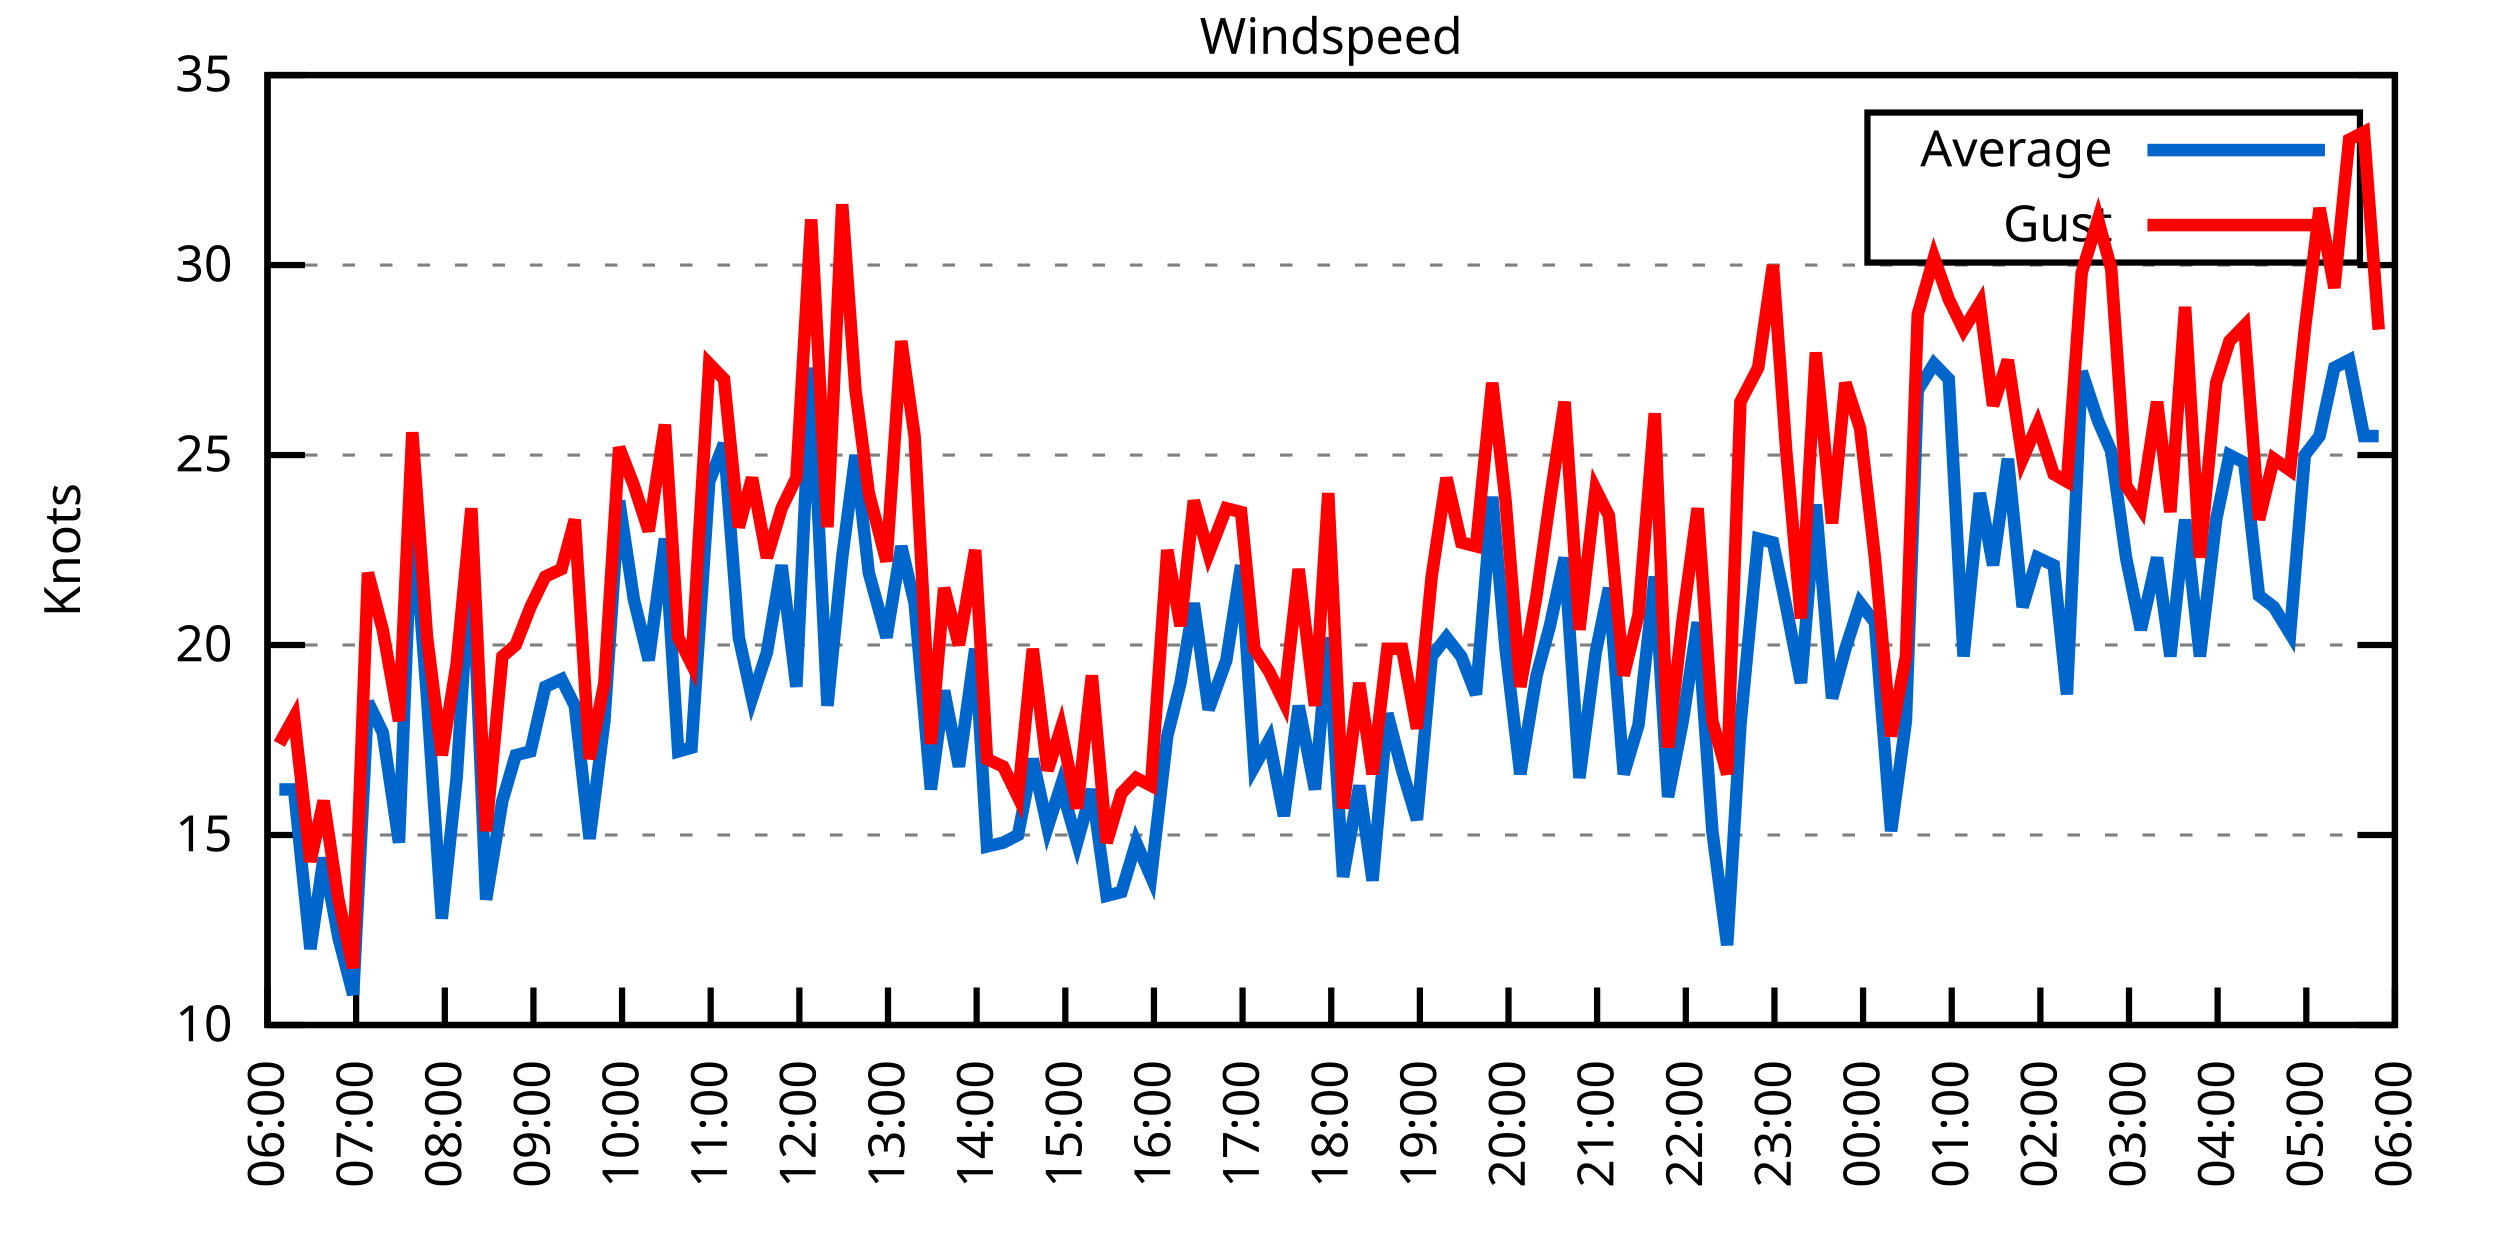
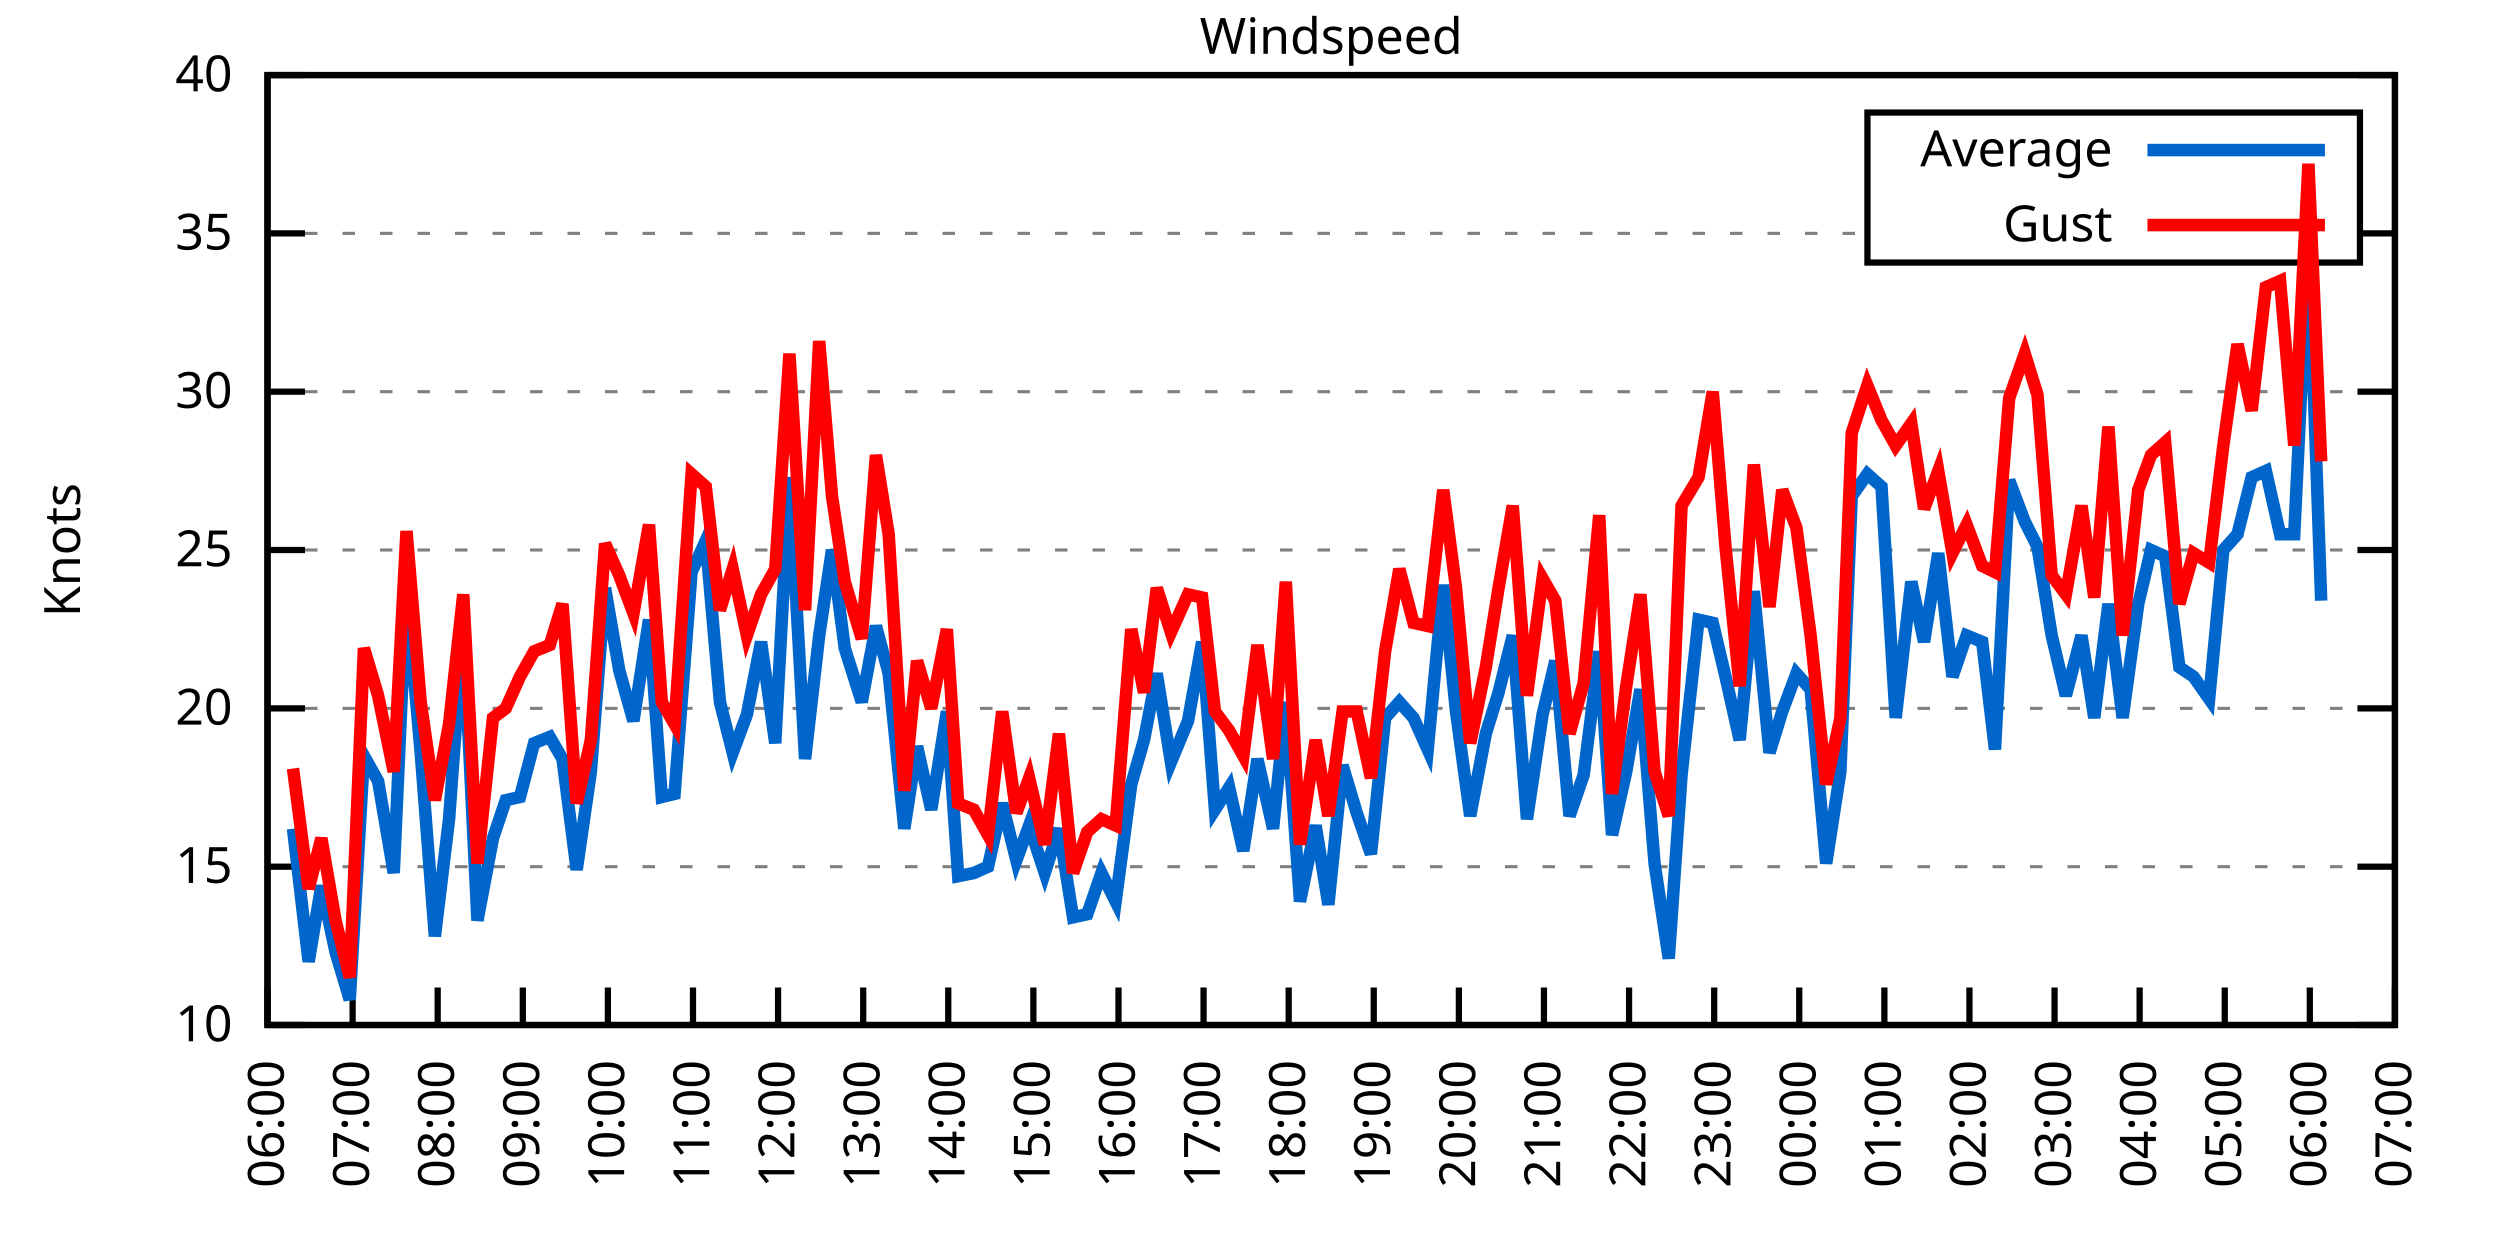
<svg xmlns="http://www.w3.org/2000/svg" xmlns:xlink="http://www.w3.org/1999/xlink" width="400" height="200" viewBox="0 0 400 200">
  <g id="gnuplot_canvas">
    <rect x="0" y="0" width="400" height="200" fill="none" />
    <defs>
      <circle id="gpDot" r="0.5" stroke-width="0.5" stroke="currentColor" />
      <path id="gpPt0" stroke-width="0.333" stroke="currentColor" d="M-1,0 h2 M0,-1 v2" />
      <path id="gpPt1" stroke-width="0.333" stroke="currentColor" d="M-1,-1 L1,1 M1,-1 L-1,1" />
      <path id="gpPt2" stroke-width="0.333" stroke="currentColor" d="M-1,0 L1,0 M0,-1 L0,1 M-1,-1 L1,1 M-1,1 L1,-1" />
      <rect id="gpPt3" stroke-width="0.333" stroke="currentColor" x="-1" y="-1" width="2" height="2" />
      <rect id="gpPt4" stroke-width="0.333" stroke="currentColor" fill="currentColor" x="-1" y="-1" width="2" height="2" />
      <circle id="gpPt5" stroke-width="0.333" stroke="currentColor" cx="0" cy="0" r="1" />
      <use xlink:href="#gpPt5" id="gpPt6" fill="currentColor" stroke="none" />
      <path id="gpPt7" stroke-width="0.333" stroke="currentColor" d="M0,-1.33 L-1.33,0.67 L1.33,0.67 z" />
      <use xlink:href="#gpPt7" id="gpPt8" fill="currentColor" stroke="none" />
      <use xlink:href="#gpPt7" id="gpPt9" stroke="currentColor" transform="rotate(180)" />
      <use xlink:href="#gpPt9" id="gpPt10" fill="currentColor" stroke="none" />
      <use xlink:href="#gpPt3" id="gpPt11" stroke="currentColor" transform="rotate(45)" />
      <use xlink:href="#gpPt11" id="gpPt12" fill="currentColor" stroke="none" />
      <path id="gpPt13" stroke-width="0.333" stroke="currentColor" d="M0,1.330 L1.265,0.411 L0.782,-1.067 L-0.782,-1.076 L-1.265,0.411 z" />
      <use xlink:href="#gpPt13" id="gpPt14" fill="currentColor" stroke="none" />
      <filter id="textbox" filterUnits="objectBoundingBox" x="0" y="0" height="1" width="1">
        <feFlood flood-color="white" flood-opacity="1" result="bgnd" />
        <feComposite in="SourceGraphic" in2="bgnd" operator="atop" />
      </filter>
      <filter id="greybox" filterUnits="objectBoundingBox" x="0" y="0" height="1" width="1">
        <feFlood flood-color="lightgrey" flood-opacity="1" result="grey" />
        <feComposite in="SourceGraphic" in2="grey" operator="atop" />
      </filter>
    </defs>
    <g fill="none" color="white" stroke="currentColor" stroke-width="1.00" stroke-linecap="butt" stroke-linejoin="miter">
</g>
    <g fill="none" color="black" stroke="currentColor" stroke-width="1.00" stroke-linecap="butt" stroke-linejoin="miter">
      <g stroke="none" shape-rendering="crispEdges">
        <polygon fill="rgb(255, 255, 255)" points="42.80,164.00 383.18,164.00 383.18,12.02 42.80,12.02 " />
      </g>
    </g>
    <g fill="none" color="black" stroke="currentColor" stroke-width="1.00" stroke-linecap="butt" stroke-linejoin="miter">
</g>
    <g fill="none" color="black" stroke="black" stroke-width="0.50" stroke-linecap="butt" stroke-linejoin="miter">
</g>
    <g fill="none" color="gray" stroke="currentColor" stroke-width="0.50" stroke-linecap="butt" stroke-linejoin="miter">
      <path stroke="gray" stroke-dasharray="2,4" class="gridline" d="M42.80,164.00 L383.19,164.00  " />
    </g>
    <g fill="none" color="gray" stroke="gray" stroke-width="1.00" stroke-linecap="butt" stroke-linejoin="miter">
</g>
    <g fill="none" color="black" stroke="currentColor" stroke-width="1.00" stroke-linecap="butt" stroke-linejoin="miter">
      <path stroke="black" d="M42.80,164.00 L48.80,164.00 M383.19,164.00 L377.19,164.00  " />
      <g transform="translate(37.20,166.60)" stroke="none" fill="black" font-family="Sans" font-size="8.00" text-anchor="end">
        <text>
          <tspan font-family="Sans"> 10</tspan>
        </text>
      </g>
    </g>
    <g fill="none" color="black" stroke="currentColor" stroke-width="1.00" stroke-linecap="butt" stroke-linejoin="miter">
</g>
    <g fill="none" color="black" stroke="black" stroke-width="0.50" stroke-linecap="butt" stroke-linejoin="miter">
</g>
    <g fill="none" color="gray" stroke="currentColor" stroke-width="0.50" stroke-linecap="butt" stroke-linejoin="miter">
-       <path stroke="gray" stroke-dasharray="2,4" class="gridline" d="M42.80,133.60 L383.19,133.60  " />
-     </g>
-     <g fill="none" color="gray" stroke="gray" stroke-width="1.00" stroke-linecap="butt" stroke-linejoin="miter">
- </g>
-     <g fill="none" color="black" stroke="currentColor" stroke-width="1.00" stroke-linecap="butt" stroke-linejoin="miter">
-       <path stroke="black" d="M42.80,133.60 L48.80,133.60 M383.19,133.60 L377.19,133.60  " />
-       <g transform="translate(37.20,136.20)" stroke="none" fill="black" font-family="Sans" font-size="8.00" text-anchor="end">
+       <path stroke="gray" stroke-dasharray="2,4" class="gridline" d="M42.80,138.67 L383.19,138.67  " />
+     </g>
+     <g fill="none" color="gray" stroke="gray" stroke-width="1.00" stroke-linecap="butt" stroke-linejoin="miter">
+ </g>
+     <g fill="none" color="black" stroke="currentColor" stroke-width="1.00" stroke-linecap="butt" stroke-linejoin="miter">
+       <path stroke="black" d="M42.80,138.67 L48.80,138.67 M383.19,138.67 L377.19,138.67  " />
+       <g transform="translate(37.20,141.27)" stroke="none" fill="black" font-family="Sans" font-size="8.00" text-anchor="end">
        <text>
          <tspan font-family="Sans"> 15</tspan>
        </text>
      </g>
    </g>
    <g fill="none" color="black" stroke="currentColor" stroke-width="1.00" stroke-linecap="butt" stroke-linejoin="miter">
</g>
    <g fill="none" color="black" stroke="black" stroke-width="0.50" stroke-linecap="butt" stroke-linejoin="miter">
</g>
    <g fill="none" color="gray" stroke="currentColor" stroke-width="0.50" stroke-linecap="butt" stroke-linejoin="miter">
-       <path stroke="gray" stroke-dasharray="2,4" class="gridline" d="M42.80,103.20 L383.19,103.20  " />
-     </g>
-     <g fill="none" color="gray" stroke="gray" stroke-width="1.00" stroke-linecap="butt" stroke-linejoin="miter">
- </g>
-     <g fill="none" color="black" stroke="currentColor" stroke-width="1.00" stroke-linecap="butt" stroke-linejoin="miter">
-       <path stroke="black" d="M42.80,103.20 L48.80,103.20 M383.19,103.20 L377.19,103.20  " />
-       <g transform="translate(37.20,105.80)" stroke="none" fill="black" font-family="Sans" font-size="8.00" text-anchor="end">
+       <path stroke="gray" stroke-dasharray="2,4" class="gridline" d="M42.80,113.34 L383.19,113.34  " />
+     </g>
+     <g fill="none" color="gray" stroke="gray" stroke-width="1.00" stroke-linecap="butt" stroke-linejoin="miter">
+ </g>
+     <g fill="none" color="black" stroke="currentColor" stroke-width="1.00" stroke-linecap="butt" stroke-linejoin="miter">
+       <path stroke="black" d="M42.80,113.34 L48.80,113.34 M383.19,113.34 L377.19,113.34  " />
+       <g transform="translate(37.20,115.94)" stroke="none" fill="black" font-family="Sans" font-size="8.00" text-anchor="end">
        <text>
          <tspan font-family="Sans"> 20</tspan>
        </text>
      </g>
    </g>
    <g fill="none" color="black" stroke="currentColor" stroke-width="1.00" stroke-linecap="butt" stroke-linejoin="miter">
</g>
    <g fill="none" color="black" stroke="black" stroke-width="0.50" stroke-linecap="butt" stroke-linejoin="miter">
</g>
    <g fill="none" color="gray" stroke="currentColor" stroke-width="0.50" stroke-linecap="butt" stroke-linejoin="miter">
-       <path stroke="gray" stroke-dasharray="2,4" class="gridline" d="M42.80,72.81 L383.19,72.81  " />
-     </g>
-     <g fill="none" color="gray" stroke="gray" stroke-width="1.00" stroke-linecap="butt" stroke-linejoin="miter">
- </g>
-     <g fill="none" color="black" stroke="currentColor" stroke-width="1.00" stroke-linecap="butt" stroke-linejoin="miter">
-       <path stroke="black" d="M42.80,72.81 L48.80,72.81 M383.19,72.81 L377.19,72.81  " />
-       <g transform="translate(37.20,75.41)" stroke="none" fill="black" font-family="Sans" font-size="8.00" text-anchor="end">
+       <path stroke="gray" stroke-dasharray="2,4" class="gridline" d="M42.80,88.00 L383.19,88.00  " />
+     </g>
+     <g fill="none" color="gray" stroke="gray" stroke-width="1.00" stroke-linecap="butt" stroke-linejoin="miter">
+ </g>
+     <g fill="none" color="black" stroke="currentColor" stroke-width="1.00" stroke-linecap="butt" stroke-linejoin="miter">
+       <path stroke="black" d="M42.80,88.00 L48.80,88.00 M383.19,88.00 L377.19,88.00  " />
+       <g transform="translate(37.20,90.60)" stroke="none" fill="black" font-family="Sans" font-size="8.00" text-anchor="end">
        <text>
          <tspan font-family="Sans"> 25</tspan>
        </text>
      </g>
    </g>
    <g fill="none" color="black" stroke="currentColor" stroke-width="1.00" stroke-linecap="butt" stroke-linejoin="miter">
</g>
    <g fill="none" color="black" stroke="black" stroke-width="0.50" stroke-linecap="butt" stroke-linejoin="miter">
</g>
    <g fill="none" color="gray" stroke="currentColor" stroke-width="0.50" stroke-linecap="butt" stroke-linejoin="miter">
-       <path stroke="gray" stroke-dasharray="2,4" class="gridline" d="M42.80,42.41 L383.19,42.41  " />
-     </g>
-     <g fill="none" color="gray" stroke="gray" stroke-width="1.00" stroke-linecap="butt" stroke-linejoin="miter">
- </g>
-     <g fill="none" color="black" stroke="currentColor" stroke-width="1.00" stroke-linecap="butt" stroke-linejoin="miter">
-       <path stroke="black" d="M42.80,42.41 L48.80,42.41 M383.19,42.41 L377.19,42.41  " />
-       <g transform="translate(37.20,45.01)" stroke="none" fill="black" font-family="Sans" font-size="8.00" text-anchor="end">
+       <path stroke="gray" stroke-dasharray="2,4" class="gridline" d="M42.80,62.67 L383.19,62.67  " />
+     </g>
+     <g fill="none" color="gray" stroke="gray" stroke-width="1.00" stroke-linecap="butt" stroke-linejoin="miter">
+ </g>
+     <g fill="none" color="black" stroke="currentColor" stroke-width="1.00" stroke-linecap="butt" stroke-linejoin="miter">
+       <path stroke="black" d="M42.80,62.67 L48.80,62.67 M383.19,62.67 L377.19,62.67  " />
+       <g transform="translate(37.20,65.27)" stroke="none" fill="black" font-family="Sans" font-size="8.00" text-anchor="end">
        <text>
          <tspan font-family="Sans"> 30</tspan>
+         </text>
+       </g>
+     </g>
+     <g fill="none" color="black" stroke="currentColor" stroke-width="1.00" stroke-linecap="butt" stroke-linejoin="miter">
+ </g>
+     <g fill="none" color="black" stroke="black" stroke-width="0.50" stroke-linecap="butt" stroke-linejoin="miter">
+ </g>
+     <g fill="none" color="gray" stroke="currentColor" stroke-width="0.50" stroke-linecap="butt" stroke-linejoin="miter">
+       <path stroke="gray" stroke-dasharray="2,4" class="gridline" d="M42.80,37.34 L298.79,37.34 M377.59,37.34 L383.19,37.34  " />
+     </g>
+     <g fill="none" color="gray" stroke="gray" stroke-width="1.00" stroke-linecap="butt" stroke-linejoin="miter">
+ </g>
+     <g fill="none" color="black" stroke="currentColor" stroke-width="1.00" stroke-linecap="butt" stroke-linejoin="miter">
+       <path stroke="black" d="M42.80,37.34 L48.80,37.34 M383.19,37.34 L377.19,37.34  " />
+       <g transform="translate(37.20,39.94)" stroke="none" fill="black" font-family="Sans" font-size="8.00" text-anchor="end">
+         <text>
+           <tspan font-family="Sans"> 35</tspan>
        </text>
      </g>
    </g>
    <g fill="none" color="black" stroke="currentColor" stroke-width="1.00" stroke-linecap="butt" stroke-linejoin="miter">
</g>
    <g fill="none" color="black" stroke="black" stroke-width="0.50" stroke-linecap="butt" stroke-linejoin="miter">
</g>
    <g fill="none" color="gray" stroke="currentColor" stroke-width="0.50" stroke-linecap="butt" stroke-linejoin="miter">
      <path stroke="gray" stroke-dasharray="2,4" class="gridline" d="M42.80,12.01 L383.19,12.01  " />
    </g>
    <g fill="none" color="gray" stroke="gray" stroke-width="1.00" stroke-linecap="butt" stroke-linejoin="miter">
</g>
    <g fill="none" color="black" stroke="currentColor" stroke-width="1.00" stroke-linecap="butt" stroke-linejoin="miter">
      <path stroke="black" d="M42.80,12.01 L48.80,12.01 M383.19,12.01 L377.19,12.01  " />
      <g transform="translate(37.20,14.61)" stroke="none" fill="black" font-family="Sans" font-size="8.00" text-anchor="end">
        <text>
-           <tspan font-family="Sans"> 35</tspan>
+           <tspan font-family="Sans"> 40</tspan>
        </text>
      </g>
    </g>
    <g fill="none" color="black" stroke="currentColor" stroke-width="1.00" stroke-linecap="butt" stroke-linejoin="miter">
      <path stroke="black" d="M42.80,164.00 L42.80,158.00  " />
      <g transform="translate(45.40,169.60) rotate(270.00)" stroke="none" fill="black" font-family="Sans" font-size="8.00" text-anchor="end">
        <text>
          <tspan font-family="Sans">06:00</tspan>
        </text>
      </g>
    </g>
    <g fill="none" color="black" stroke="currentColor" stroke-width="1.00" stroke-linecap="butt" stroke-linejoin="miter">
-       <path stroke="black" d="M56.98,164.00 L56.98,158.00  " />
-       <g transform="translate(59.58,169.60) rotate(270.00)" stroke="none" fill="black" font-family="Sans" font-size="8.00" text-anchor="end">
+       <path stroke="black" d="M56.42,164.00 L56.42,158.00  " />
+       <g transform="translate(59.02,169.60) rotate(270.00)" stroke="none" fill="black" font-family="Sans" font-size="8.00" text-anchor="end">
        <text>
          <tspan font-family="Sans">07:00</tspan>
        </text>
      </g>
    </g>
    <g fill="none" color="black" stroke="currentColor" stroke-width="1.00" stroke-linecap="butt" stroke-linejoin="miter">
-       <path stroke="black" d="M71.17,164.00 L71.17,158.00  " />
-       <g transform="translate(73.77,169.60) rotate(270.00)" stroke="none" fill="black" font-family="Sans" font-size="8.00" text-anchor="end">
+       <path stroke="black" d="M70.03,164.00 L70.03,158.00  " />
+       <g transform="translate(72.63,169.60) rotate(270.00)" stroke="none" fill="black" font-family="Sans" font-size="8.00" text-anchor="end">
        <text>
          <tspan font-family="Sans">08:00</tspan>
        </text>
      </g>
    </g>
    <g fill="none" color="black" stroke="currentColor" stroke-width="1.00" stroke-linecap="butt" stroke-linejoin="miter">
-       <path stroke="black" d="M85.35,164.00 L85.35,158.00  " />
-       <g transform="translate(87.95,169.60) rotate(270.00)" stroke="none" fill="black" font-family="Sans" font-size="8.00" text-anchor="end">
+       <path stroke="black" d="M83.65,164.00 L83.65,158.00  " />
+       <g transform="translate(86.25,169.60) rotate(270.00)" stroke="none" fill="black" font-family="Sans" font-size="8.00" text-anchor="end">
        <text>
          <tspan font-family="Sans">09:00</tspan>
        </text>
      </g>
    </g>
    <g fill="none" color="black" stroke="currentColor" stroke-width="1.00" stroke-linecap="butt" stroke-linejoin="miter">
-       <path stroke="black" d="M99.53,164.00 L99.53,158.00  " />
-       <g transform="translate(102.13,169.60) rotate(270.00)" stroke="none" fill="black" font-family="Sans" font-size="8.00" text-anchor="end">
+       <path stroke="black" d="M97.26,164.00 L97.26,158.00  " />
+       <g transform="translate(99.86,169.60) rotate(270.00)" stroke="none" fill="black" font-family="Sans" font-size="8.00" text-anchor="end">
        <text>
          <tspan font-family="Sans">10:00</tspan>
        </text>
      </g>
    </g>
    <g fill="none" color="black" stroke="currentColor" stroke-width="1.00" stroke-linecap="butt" stroke-linejoin="miter">
-       <path stroke="black" d="M113.71,164.00 L113.71,158.00  " />
-       <g transform="translate(116.31,169.60) rotate(270.00)" stroke="none" fill="black" font-family="Sans" font-size="8.00" text-anchor="end">
+       <path stroke="black" d="M110.88,164.00 L110.88,158.00  " />
+       <g transform="translate(113.48,169.60) rotate(270.00)" stroke="none" fill="black" font-family="Sans" font-size="8.00" text-anchor="end">
        <text>
          <tspan font-family="Sans">11:00</tspan>
        </text>
      </g>
    </g>
    <g fill="none" color="black" stroke="currentColor" stroke-width="1.00" stroke-linecap="butt" stroke-linejoin="miter">
-       <path stroke="black" d="M127.90,164.00 L127.90,158.00  " />
-       <g transform="translate(130.50,169.60) rotate(270.00)" stroke="none" fill="black" font-family="Sans" font-size="8.00" text-anchor="end">
+       <path stroke="black" d="M124.49,164.00 L124.49,158.00  " />
+       <g transform="translate(127.09,169.60) rotate(270.00)" stroke="none" fill="black" font-family="Sans" font-size="8.00" text-anchor="end">
        <text>
          <tspan font-family="Sans">12:00</tspan>
        </text>
      </g>
    </g>
    <g fill="none" color="black" stroke="currentColor" stroke-width="1.00" stroke-linecap="butt" stroke-linejoin="miter">
-       <path stroke="black" d="M142.08,164.00 L142.08,158.00  " />
-       <g transform="translate(144.68,169.60) rotate(270.00)" stroke="none" fill="black" font-family="Sans" font-size="8.00" text-anchor="end">
+       <path stroke="black" d="M138.11,164.00 L138.11,158.00  " />
+       <g transform="translate(140.71,169.60) rotate(270.00)" stroke="none" fill="black" font-family="Sans" font-size="8.00" text-anchor="end">
        <text>
          <tspan font-family="Sans">13:00</tspan>
        </text>
      </g>
    </g>
    <g fill="none" color="black" stroke="currentColor" stroke-width="1.00" stroke-linecap="butt" stroke-linejoin="miter">
-       <path stroke="black" d="M156.26,164.00 L156.26,158.00  " />
-       <g transform="translate(158.86,169.60) rotate(270.00)" stroke="none" fill="black" font-family="Sans" font-size="8.00" text-anchor="end">
+       <path stroke="black" d="M151.72,164.00 L151.72,158.00  " />
+       <g transform="translate(154.32,169.60) rotate(270.00)" stroke="none" fill="black" font-family="Sans" font-size="8.00" text-anchor="end">
        <text>
          <tspan font-family="Sans">14:00</tspan>
        </text>
      </g>
    </g>
    <g fill="none" color="black" stroke="currentColor" stroke-width="1.00" stroke-linecap="butt" stroke-linejoin="miter">
-       <path stroke="black" d="M170.45,164.00 L170.45,158.00  " />
-       <g transform="translate(173.05,169.60) rotate(270.00)" stroke="none" fill="black" font-family="Sans" font-size="8.00" text-anchor="end">
+       <path stroke="black" d="M165.34,164.00 L165.34,158.00  " />
+       <g transform="translate(167.94,169.60) rotate(270.00)" stroke="none" fill="black" font-family="Sans" font-size="8.00" text-anchor="end">
        <text>
          <tspan font-family="Sans">15:00</tspan>
        </text>
      </g>
    </g>
    <g fill="none" color="black" stroke="currentColor" stroke-width="1.00" stroke-linecap="butt" stroke-linejoin="miter">
-       <path stroke="black" d="M184.63,164.00 L184.63,158.00  " />
-       <g transform="translate(187.23,169.60) rotate(270.00)" stroke="none" fill="black" font-family="Sans" font-size="8.00" text-anchor="end">
+       <path stroke="black" d="M178.96,164.00 L178.96,158.00  " />
+       <g transform="translate(181.56,169.60) rotate(270.00)" stroke="none" fill="black" font-family="Sans" font-size="8.00" text-anchor="end">
        <text>
          <tspan font-family="Sans">16:00</tspan>
        </text>
      </g>
    </g>
    <g fill="none" color="black" stroke="currentColor" stroke-width="1.00" stroke-linecap="butt" stroke-linejoin="miter">
-       <path stroke="black" d="M198.81,164.00 L198.81,158.00  " />
-       <g transform="translate(201.41,169.60) rotate(270.00)" stroke="none" fill="black" font-family="Sans" font-size="8.00" text-anchor="end">
+       <path stroke="black" d="M192.57,164.00 L192.57,158.00  " />
+       <g transform="translate(195.17,169.60) rotate(270.00)" stroke="none" fill="black" font-family="Sans" font-size="8.00" text-anchor="end">
        <text>
          <tspan font-family="Sans">17:00</tspan>
        </text>
      </g>
    </g>
    <g fill="none" color="black" stroke="currentColor" stroke-width="1.00" stroke-linecap="butt" stroke-linejoin="miter">
-       <path stroke="black" d="M213.00,164.00 L213.00,158.00  " />
-       <g transform="translate(215.60,169.60) rotate(270.00)" stroke="none" fill="black" font-family="Sans" font-size="8.00" text-anchor="end">
+       <path stroke="black" d="M206.19,164.00 L206.19,158.00  " />
+       <g transform="translate(208.79,169.60) rotate(270.00)" stroke="none" fill="black" font-family="Sans" font-size="8.00" text-anchor="end">
        <text>
          <tspan font-family="Sans">18:00</tspan>
        </text>
      </g>
    </g>
    <g fill="none" color="black" stroke="currentColor" stroke-width="1.00" stroke-linecap="butt" stroke-linejoin="miter">
-       <path stroke="black" d="M227.18,164.00 L227.18,158.00  " />
-       <g transform="translate(229.78,169.60) rotate(270.00)" stroke="none" fill="black" font-family="Sans" font-size="8.00" text-anchor="end">
+       <path stroke="black" d="M219.80,164.00 L219.80,158.00  " />
+       <g transform="translate(222.40,169.60) rotate(270.00)" stroke="none" fill="black" font-family="Sans" font-size="8.00" text-anchor="end">
        <text>
          <tspan font-family="Sans">19:00</tspan>
        </text>
      </g>
    </g>
    <g fill="none" color="black" stroke="currentColor" stroke-width="1.00" stroke-linecap="butt" stroke-linejoin="miter">
-       <path stroke="black" d="M241.36,164.00 L241.36,158.00  " />
-       <g transform="translate(243.96,169.60) rotate(270.00)" stroke="none" fill="black" font-family="Sans" font-size="8.00" text-anchor="end">
+       <path stroke="black" d="M233.42,164.00 L233.42,158.00  " />
+       <g transform="translate(236.02,169.60) rotate(270.00)" stroke="none" fill="black" font-family="Sans" font-size="8.00" text-anchor="end">
        <text>
          <tspan font-family="Sans">20:00</tspan>
        </text>
      </g>
    </g>
    <g fill="none" color="black" stroke="currentColor" stroke-width="1.00" stroke-linecap="butt" stroke-linejoin="miter">
-       <path stroke="black" d="M255.54,164.00 L255.54,158.00  " />
-       <g transform="translate(258.14,169.60) rotate(270.00)" stroke="none" fill="black" font-family="Sans" font-size="8.00" text-anchor="end">
+       <path stroke="black" d="M247.03,164.00 L247.03,158.00  " />
+       <g transform="translate(249.63,169.60) rotate(270.00)" stroke="none" fill="black" font-family="Sans" font-size="8.00" text-anchor="end">
        <text>
          <tspan font-family="Sans">21:00</tspan>
        </text>
      </g>
    </g>
    <g fill="none" color="black" stroke="currentColor" stroke-width="1.00" stroke-linecap="butt" stroke-linejoin="miter">
-       <path stroke="black" d="M269.73,164.00 L269.73,158.00  " />
-       <g transform="translate(272.33,169.60) rotate(270.00)" stroke="none" fill="black" font-family="Sans" font-size="8.00" text-anchor="end">
+       <path stroke="black" d="M260.65,164.00 L260.65,158.00  " />
+       <g transform="translate(263.25,169.60) rotate(270.00)" stroke="none" fill="black" font-family="Sans" font-size="8.00" text-anchor="end">
        <text>
          <tspan font-family="Sans">22:00</tspan>
        </text>
      </g>
    </g>
    <g fill="none" color="black" stroke="currentColor" stroke-width="1.00" stroke-linecap="butt" stroke-linejoin="miter">
-       <path stroke="black" d="M283.91,164.00 L283.91,158.00  " />
-       <g transform="translate(286.51,169.60) rotate(270.00)" stroke="none" fill="black" font-family="Sans" font-size="8.00" text-anchor="end">
+       <path stroke="black" d="M274.27,164.00 L274.27,158.00  " />
+       <g transform="translate(276.87,169.60) rotate(270.00)" stroke="none" fill="black" font-family="Sans" font-size="8.00" text-anchor="end">
        <text>
          <tspan font-family="Sans">23:00</tspan>
        </text>
      </g>
    </g>
    <g fill="none" color="black" stroke="currentColor" stroke-width="1.00" stroke-linecap="butt" stroke-linejoin="miter">
-       <path stroke="black" d="M298.09,164.00 L298.09,158.00  " />
-       <g transform="translate(300.69,169.60) rotate(270.00)" stroke="none" fill="black" font-family="Sans" font-size="8.00" text-anchor="end">
+       <path stroke="black" d="M287.88,164.00 L287.88,158.00  " />
+       <g transform="translate(290.48,169.60) rotate(270.00)" stroke="none" fill="black" font-family="Sans" font-size="8.00" text-anchor="end">
        <text>
          <tspan font-family="Sans">00:00</tspan>
        </text>
      </g>
    </g>
    <g fill="none" color="black" stroke="currentColor" stroke-width="1.00" stroke-linecap="butt" stroke-linejoin="miter">
-       <path stroke="black" d="M312.28,164.00 L312.28,158.00  " />
-       <g transform="translate(314.88,169.60) rotate(270.00)" stroke="none" fill="black" font-family="Sans" font-size="8.00" text-anchor="end">
+       <path stroke="black" d="M301.50,164.00 L301.50,158.00  " />
+       <g transform="translate(304.10,169.60) rotate(270.00)" stroke="none" fill="black" font-family="Sans" font-size="8.00" text-anchor="end">
        <text>
          <tspan font-family="Sans">01:00</tspan>
        </text>
      </g>
    </g>
    <g fill="none" color="black" stroke="currentColor" stroke-width="1.00" stroke-linecap="butt" stroke-linejoin="miter">
-       <path stroke="black" d="M326.46,164.00 L326.46,158.00  " />
-       <g transform="translate(329.06,169.60) rotate(270.00)" stroke="none" fill="black" font-family="Sans" font-size="8.00" text-anchor="end">
+       <path stroke="black" d="M315.11,164.00 L315.11,158.00  " />
+       <g transform="translate(317.71,169.60) rotate(270.00)" stroke="none" fill="black" font-family="Sans" font-size="8.00" text-anchor="end">
        <text>
          <tspan font-family="Sans">02:00</tspan>
        </text>
      </g>
    </g>
    <g fill="none" color="black" stroke="currentColor" stroke-width="1.00" stroke-linecap="butt" stroke-linejoin="miter">
-       <path stroke="black" d="M340.64,164.00 L340.64,158.00  " />
-       <g transform="translate(343.24,169.60) rotate(270.00)" stroke="none" fill="black" font-family="Sans" font-size="8.00" text-anchor="end">
+       <path stroke="black" d="M328.73,164.00 L328.73,158.00  " />
+       <g transform="translate(331.33,169.60) rotate(270.00)" stroke="none" fill="black" font-family="Sans" font-size="8.00" text-anchor="end">
        <text>
          <tspan font-family="Sans">03:00</tspan>
        </text>
      </g>
    </g>
    <g fill="none" color="black" stroke="currentColor" stroke-width="1.00" stroke-linecap="butt" stroke-linejoin="miter">
-       <path stroke="black" d="M354.82,164.00 L354.82,158.00  " />
-       <g transform="translate(357.42,169.60) rotate(270.00)" stroke="none" fill="black" font-family="Sans" font-size="8.00" text-anchor="end">
+       <path stroke="black" d="M342.34,164.00 L342.34,158.00  " />
+       <g transform="translate(344.94,169.60) rotate(270.00)" stroke="none" fill="black" font-family="Sans" font-size="8.00" text-anchor="end">
        <text>
          <tspan font-family="Sans">04:00</tspan>
        </text>
      </g>
    </g>
    <g fill="none" color="black" stroke="currentColor" stroke-width="1.00" stroke-linecap="butt" stroke-linejoin="miter">
-       <path stroke="black" d="M369.01,164.00 L369.01,158.00  " />
-       <g transform="translate(371.61,169.60) rotate(270.00)" stroke="none" fill="black" font-family="Sans" font-size="8.00" text-anchor="end">
+       <path stroke="black" d="M355.96,164.00 L355.96,158.00  " />
+       <g transform="translate(358.56,169.60) rotate(270.00)" stroke="none" fill="black" font-family="Sans" font-size="8.00" text-anchor="end">
        <text>
          <tspan font-family="Sans">05:00</tspan>
+         </text>
+       </g>
+     </g>
+     <g fill="none" color="black" stroke="currentColor" stroke-width="1.00" stroke-linecap="butt" stroke-linejoin="miter">
+       <path stroke="black" d="M369.57,164.00 L369.57,158.00  " />
+       <g transform="translate(372.17,169.60) rotate(270.00)" stroke="none" fill="black" font-family="Sans" font-size="8.00" text-anchor="end">
+         <text>
+           <tspan font-family="Sans">06:00</tspan>
        </text>
      </g>
    </g>
    <g fill="none" color="black" stroke="currentColor" stroke-width="1.00" stroke-linecap="butt" stroke-linejoin="miter">
      <path stroke="black" d="M383.19,164.00 L383.19,158.00  " />
      <g transform="translate(385.79,169.60) rotate(270.00)" stroke="none" fill="black" font-family="Sans" font-size="8.00" text-anchor="end">
        <text>
-           <tspan font-family="Sans">06:00</tspan>
+           <tspan font-family="Sans">07:00</tspan>
        </text>
      </g>
    </g>
    <g fill="none" color="black" stroke="currentColor" stroke-width="1.00" stroke-linecap="butt" stroke-linejoin="miter">
</g>
    <g fill="none" color="black" stroke="currentColor" stroke-width="1.00" stroke-linecap="butt" stroke-linejoin="miter">
      <path stroke="black" d="M42.80,12.01 L42.80,164.00 L383.19,164.00 L383.19,12.01 L42.80,12.01 Z  " />
    </g>
    <g fill="none" color="black" stroke="currentColor" stroke-width="1.00" stroke-linecap="butt" stroke-linejoin="miter">
</g>
    <g fill="none" color="black" stroke="currentColor" stroke-width="1.00" stroke-linecap="butt" stroke-linejoin="miter">
      <path stroke="black" d="M298.79,42.01 L298.79,18.01 L377.59,18.01 L377.59,42.01 L298.79,42.01 Z  " />
    </g>
    <g id="Windspeed_plot_1">
      <g fill="none" color="white" stroke="black" stroke-width="2.00" stroke-linecap="butt" stroke-linejoin="miter">
</g>
      <g fill="none" color="black" stroke="currentColor" stroke-width="2.00" stroke-linecap="butt" stroke-linejoin="miter">
        <g transform="translate(337.99,26.61)" stroke="none" fill="black" font-family="Sans" font-size="8.00" text-anchor="end">
          <text>
            <tspan font-family="Sans">Average</tspan>
          </text>
        </g>
      </g>
      <g fill="none" color="black" stroke="currentColor" stroke-width="2.00" stroke-linecap="butt" stroke-linejoin="miter">
-         <path stroke="rgb(  0, 102, 204)" d="M343.59,24.01 L371.99,24.01 M44.69,126.31 L47.05,126.31 L49.66,151.84 L51.78,137.25 L54.15,150.02 L56.51,159.14   L58.87,112.32 L61.24,117.19 L63.84,134.82 L65.97,80.71 L68.33,111.72 L70.69,146.98 L73.06,124.48 L75.42,87.40   L77.78,143.94 L80.38,128.13 L82.51,120.83 L84.88,120.23 L87.24,109.89 L89.84,108.68 L91.97,112.93 L94.33,134.21   L96.70,115.36 L99.06,80.10 L101.42,95.91 L103.79,105.64 L106.39,86.18 L108.51,120.23 L110.64,119.62 L113.48,77.06   L115.84,70.98 L118.21,101.99 L120.33,111.72 L122.70,104.42 L125.06,90.44 L127.42,109.89 L129.79,58.82 L132.39,112.93   L134.75,89.22 L136.88,72.81 L139.01,91.65 L141.84,101.99 L144.21,87.40 L146.34,96.52 L148.94,126.31 L151.06,110.50   L153.43,122.66 L156.03,103.81 L157.92,135.43 L160.52,134.82 L162.88,133.60 L165.25,121.44 L167.61,132.39 L169.74,125.70   L172.34,134.82 L174.70,126.31 L177.06,143.33 L179.43,142.72 L181.79,134.82 L184.16,140.29 L186.76,117.80 L188.88,109.28   L191.01,96.52 L193.38,113.54 L196.21,105.64 L198.58,90.44 L200.70,122.66 L203.07,118.40 L205.43,130.56 L207.79,112.93   L210.39,126.31 L212.52,101.99 L214.89,140.29 L217.49,125.70 L219.61,140.90 L221.98,114.15 L224.34,123.27 L226.71,131.17   L229.07,105.03 L231.43,101.99 L233.80,105.03 L236.16,111.11 L238.76,79.49 L240.89,103.81 L243.25,123.87 L245.85,108.07   L247.98,100.16 L250.34,89.22 L252.71,124.48 L255.31,104.42 L257.43,94.08 L259.80,123.87 L262.16,115.97 L264.76,92.26   L266.89,127.52 L269.25,115.36 L271.62,99.56 L273.98,132.99 L276.35,151.23 L278.47,115.97 L281.31,86.18 L283.67,86.79   L285.80,97.12 L288.16,109.28 L290.53,80.71 L293.13,111.72 L295.26,103.81 L297.62,96.52 L299.98,99.56 L302.58,132.99   L304.95,115.36 L306.84,62.47 L309.44,58.21 L311.80,60.65 L314.17,105.03 L316.77,78.89 L318.89,90.44 L321.26,73.41   L323.62,97.12 L325.99,89.22 L328.59,90.44 L330.71,111.11 L333.08,59.43 L335.68,67.33 L337.80,72.20 L340.17,89.22   L342.53,100.77 L345.13,89.22 L347.26,105.03 L349.62,83.14 L351.99,105.03 L354.59,83.14 L356.72,72.81 L359.08,74.02   L361.44,95.30 L363.81,97.12 L366.41,101.38 L368.77,72.81 L371.13,69.77 L373.50,58.82 L375.86,57.61 L378.23,69.77   L380.59,69.77  " />
+         <path stroke="rgb(  0, 102, 204)" d="M343.59,24.01 L371.99,24.01 M46.88,132.59 L49.38,153.87 L51.42,141.71 L53.69,152.35 L55.96,159.95 L58.23,120.94   L60.50,124.99 L63.00,139.68 L65.04,94.59 L67.31,120.43 L69.58,149.81 L71.85,131.07 L74.12,100.16 L76.39,147.28   L78.88,134.11 L80.92,128.03 L83.19,127.52 L85.46,118.91 L87.96,117.90 L90.00,121.44 L92.27,139.17 L94.54,123.47   L96.81,94.08 L99.08,107.26 L101.35,115.36 L103.84,99.15 L105.89,127.52 L107.93,127.02 L110.65,91.55 L112.92,86.49   L115.19,112.32 L117.23,120.43 L119.50,114.35 L121.77,102.70 L124.04,118.91 L126.31,76.35 L128.81,121.44 L131.07,101.68   L133.12,88.00 L135.16,103.71 L137.88,112.32 L140.15,100.16 L142.19,107.76 L144.69,132.59 L146.73,119.42 L149.00,129.55   L151.50,113.84 L153.31,140.19 L155.81,139.68 L158.08,138.67 L160.35,128.54 L162.62,137.66 L164.66,132.08 L167.16,139.68   L169.43,132.59 L171.69,146.77 L173.96,146.27 L176.23,139.68 L178.50,144.24 L181.00,125.50 L183.04,118.40 L185.08,107.76   L187.35,121.95 L190.08,115.36 L192.34,102.70 L194.39,129.55 L196.66,126.00 L198.93,136.14 L201.19,121.44 L203.69,132.59   L205.73,112.32 L208.00,144.24 L210.50,132.08 L212.54,144.75 L214.81,122.46 L217.08,130.06 L219.35,136.64 L221.62,114.86   L223.89,112.32 L226.16,114.86 L228.43,119.92 L230.92,93.58 L232.96,113.84 L235.23,130.56 L237.73,117.39 L239.77,110.80   L242.04,101.68 L244.31,131.07 L246.81,114.35 L248.85,105.74 L251.12,130.56 L253.39,123.98 L255.88,104.22 L257.93,133.60   L260.20,123.47 L262.47,110.30 L264.73,138.16 L267.00,153.36 L269.05,123.98 L271.77,99.15 L274.04,99.66 L276.08,108.27   L278.35,118.40 L280.62,94.59 L283.12,120.43 L285.16,113.84 L287.43,107.76 L289.70,110.30 L292.19,138.16 L294.46,123.47   L296.28,79.39 L298.77,75.85 L301.04,77.87 L303.31,114.86 L305.81,93.07 L307.85,102.70 L310.12,88.51 L312.39,108.27   L314.66,101.68 L317.15,102.70 L319.20,119.92 L321.47,76.86 L323.96,83.45 L326.00,87.50 L328.27,101.68 L330.54,111.31   L333.04,101.68 L335.08,114.86 L337.35,96.62 L339.62,114.86 L342.12,96.62 L344.16,88.00 L346.43,89.02 L348.70,106.75   L350.97,108.27 L353.46,111.82 L355.73,88.00 L358.00,85.47 L360.27,76.35 L362.54,75.34 L364.81,85.47 L367.08,85.47   L369.35,38.35 L371.39,96.11  " />
      </g>
    </g>
    <g id="Windspeed_plot_2">
      <g fill="none" color="black" stroke="currentColor" stroke-width="2.00" stroke-linecap="butt" stroke-linejoin="miter">
        <g transform="translate(337.99,38.61)" stroke="none" fill="black" font-family="Sans" font-size="8.00" text-anchor="end">
          <text>
            <tspan font-family="Sans">Gust</tspan>
          </text>
        </g>
      </g>
      <g fill="none" color="black" stroke="currentColor" stroke-width="2.00" stroke-linecap="butt" stroke-linejoin="miter">
-         <path stroke="rgb(255,   0,   0)" d="M343.59,36.01 L371.99,36.01 M44.69,119.01 L47.05,114.76 L49.66,137.86 L51.78,128.13 L54.15,143.94 L56.51,154.88   L58.87,91.65 L61.24,100.77 L63.84,115.36 L65.97,69.16 L68.33,101.99 L70.69,120.83 L73.06,106.24 L75.42,81.32   L77.78,132.99 L80.38,105.03 L82.51,103.20 L84.88,97.12 L87.24,92.26 L89.84,91.04 L91.97,83.14 L94.33,121.44   L96.70,109.28 L99.06,71.59 L101.42,77.67 L103.79,84.97 L106.39,67.94 L108.51,101.99 L110.64,106.24 L113.48,58.21   L115.84,60.65 L118.21,84.36 L120.33,76.45 L122.70,89.22 L125.06,81.32 L127.42,76.45 L129.79,35.11 L132.39,84.36   L134.75,32.68 L136.88,62.47 L139.01,78.89 L141.84,89.83 L144.21,54.57 L146.34,69.77 L148.94,119.01 L151.06,94.08   L153.43,103.20 L156.03,88.00 L157.92,121.44 L160.52,122.66 L162.88,127.52 L165.25,103.81 L167.61,123.27 L169.74,116.58   L172.34,129.35 L174.70,108.07 L177.06,134.82 L179.43,126.91 L181.79,124.48 L184.16,125.70 L186.76,88.00 L188.88,100.16   L191.01,80.10 L193.38,88.61 L196.21,81.32 L198.58,81.93 L200.70,103.81 L203.07,107.46 L205.43,112.32 L207.79,91.04   L210.39,112.93 L212.52,78.89 L214.89,129.35 L217.49,109.28 L219.61,123.87 L221.98,103.81 L224.34,103.81 L226.71,116.58   L229.07,92.26 L231.43,76.45 L233.80,86.79 L236.16,87.40 L238.76,61.25 L240.89,80.10 L243.25,109.89 L245.85,95.30   L247.98,80.10 L250.34,64.29 L252.71,100.77 L255.31,78.28 L257.43,82.53 L259.80,108.07 L262.16,98.34 L264.76,66.12   L266.89,119.62 L269.25,98.95 L271.62,81.32 L273.98,115.36 L276.35,123.87 L278.47,64.29 L281.31,58.82 L283.67,42.41   L285.80,72.20 L288.16,98.95 L290.53,56.39 L293.13,83.75 L295.26,61.25 L297.62,68.55 L299.98,89.22 L302.58,117.80   L304.95,105.03 L306.84,50.31 L309.44,41.19 L311.80,47.88 L314.17,52.74 L316.77,48.49 L318.89,64.90 L321.26,57.61   L323.62,73.41 L325.99,67.94 L328.59,75.85 L330.71,77.06 L333.08,43.62 L335.68,35.11 L337.80,43.02 L340.17,77.67   L342.53,81.32 L345.13,64.29 L347.26,81.93 L349.62,49.10 L351.99,89.22 L354.59,61.25 L356.72,54.57 L359.08,52.14   L361.44,83.14 L363.81,73.41 L366.41,75.24 L368.77,52.74 L371.13,33.29 L373.50,46.06 L375.86,22.35 L378.23,21.13   L380.59,52.74  " />
+         <path stroke="rgb(255,   0,   0)" d="M343.59,36.01 L371.99,36.01 M46.88,122.96 L49.38,142.21 L51.42,134.11 L53.69,147.28 L55.96,156.40 L58.23,103.71   L60.50,111.31 L63.00,123.47 L65.04,84.97 L67.31,112.32 L69.58,128.03 L71.85,115.87 L74.12,95.10 L76.39,138.16   L78.88,114.86 L80.92,113.34 L83.19,108.27 L85.46,104.22 L87.96,103.20 L90.00,96.62 L92.27,128.54 L94.54,118.40   L96.81,86.99 L99.08,92.06 L101.35,98.14 L103.84,83.95 L105.89,112.32 L107.93,115.87 L110.65,75.85 L112.92,77.87   L115.19,97.63 L117.23,91.04 L119.50,101.68 L121.77,95.10 L124.04,91.04 L126.31,56.59 L128.81,97.63 L131.07,54.57   L133.12,79.39 L135.16,93.07 L137.88,102.19 L140.15,72.81 L142.19,85.47 L144.69,126.51 L146.73,105.74 L149.00,113.34   L151.50,100.67 L153.31,128.54 L155.81,129.55 L158.08,133.60 L160.35,113.84 L162.62,130.06 L164.66,124.48 L167.16,135.12   L169.43,117.39 L171.69,139.68 L173.96,133.10 L176.23,131.07 L178.50,132.08 L181.00,100.67 L183.04,110.80 L185.08,94.08   L187.35,101.18 L190.08,95.10 L192.34,95.60 L194.39,113.84 L196.66,116.88 L198.93,120.94 L201.19,103.20 L203.69,121.44   L205.73,93.07 L208.00,135.12 L210.50,118.40 L212.54,130.56 L214.81,113.84 L217.08,113.84 L219.35,124.48 L221.62,104.22   L223.89,91.04 L226.16,99.66 L228.43,100.16 L230.92,78.38 L232.96,94.08 L235.23,118.91 L237.73,106.75 L239.77,94.08   L242.04,80.91 L244.31,111.31 L246.81,92.56 L248.85,96.11 L251.12,117.39 L253.39,109.28 L255.88,82.43 L257.93,127.02   L260.20,109.79 L262.47,95.10 L264.73,123.47 L267.00,130.56 L269.05,80.91 L271.77,76.35 L274.04,62.67 L276.08,87.50   L278.35,109.79 L280.62,74.33 L283.12,97.12 L285.16,78.38 L287.43,84.46 L289.70,101.68 L292.19,125.50 L294.46,114.86   L296.28,69.26 L298.77,61.66 L301.04,67.23 L303.31,71.29 L305.81,67.74 L307.85,81.42 L310.12,75.34 L312.39,88.51   L314.66,83.95 L317.15,90.54 L319.20,91.55 L321.47,63.69 L323.96,56.59 L326.00,63.18 L328.27,92.06 L330.54,95.10   L333.04,80.91 L335.08,95.60 L337.35,68.25 L339.62,101.68 L342.12,78.38 L344.16,72.81 L346.43,70.78 L348.70,96.62   L350.97,88.51 L353.46,90.03 L355.73,71.29 L358.00,55.07 L360.27,65.71 L362.54,45.95 L364.81,44.94 L367.08,71.29   L369.35,26.20 L371.39,73.82  " />
      </g>
    </g>
    <g fill="none" color="black" stroke="currentColor" stroke-width="2.00" stroke-linecap="butt" stroke-linejoin="miter">
</g>
    <g fill="none" color="black" stroke="black" stroke-width="1.00" stroke-linecap="butt" stroke-linejoin="miter">
</g>
    <g fill="none" color="black" stroke="currentColor" stroke-width="1.00" stroke-linecap="butt" stroke-linejoin="miter">
      <path stroke="black" d="M42.80,12.01 L42.80,164.00 L383.19,164.00 L383.19,12.01 L42.80,12.01 Z  " />
      <g transform="translate(12.80,88.01) rotate(270.00)" stroke="none" fill="black" font-family="Sans" font-size="8.00" text-anchor="middle">
        <text>
          <tspan font-family="Sans">Knots</tspan>
        </text>
      </g>
    </g>
    <g fill="none" color="black" stroke="currentColor" stroke-width="1.00" stroke-linecap="butt" stroke-linejoin="miter">
</g>
    <g fill="none" color="black" stroke="currentColor" stroke-width="1.00" stroke-linecap="butt" stroke-linejoin="miter">
      <g transform="translate(212.99,8.61)" stroke="none" fill="black" font-family="Sans" font-size="8.00" text-anchor="middle">
        <text>
          <tspan font-family="Sans">Windspeed</tspan>
        </text>
      </g>
    </g>
    <g fill="none" color="black" stroke="currentColor" stroke-width="1.00" stroke-linecap="butt" stroke-linejoin="miter">
</g>
  </g>
</svg>
